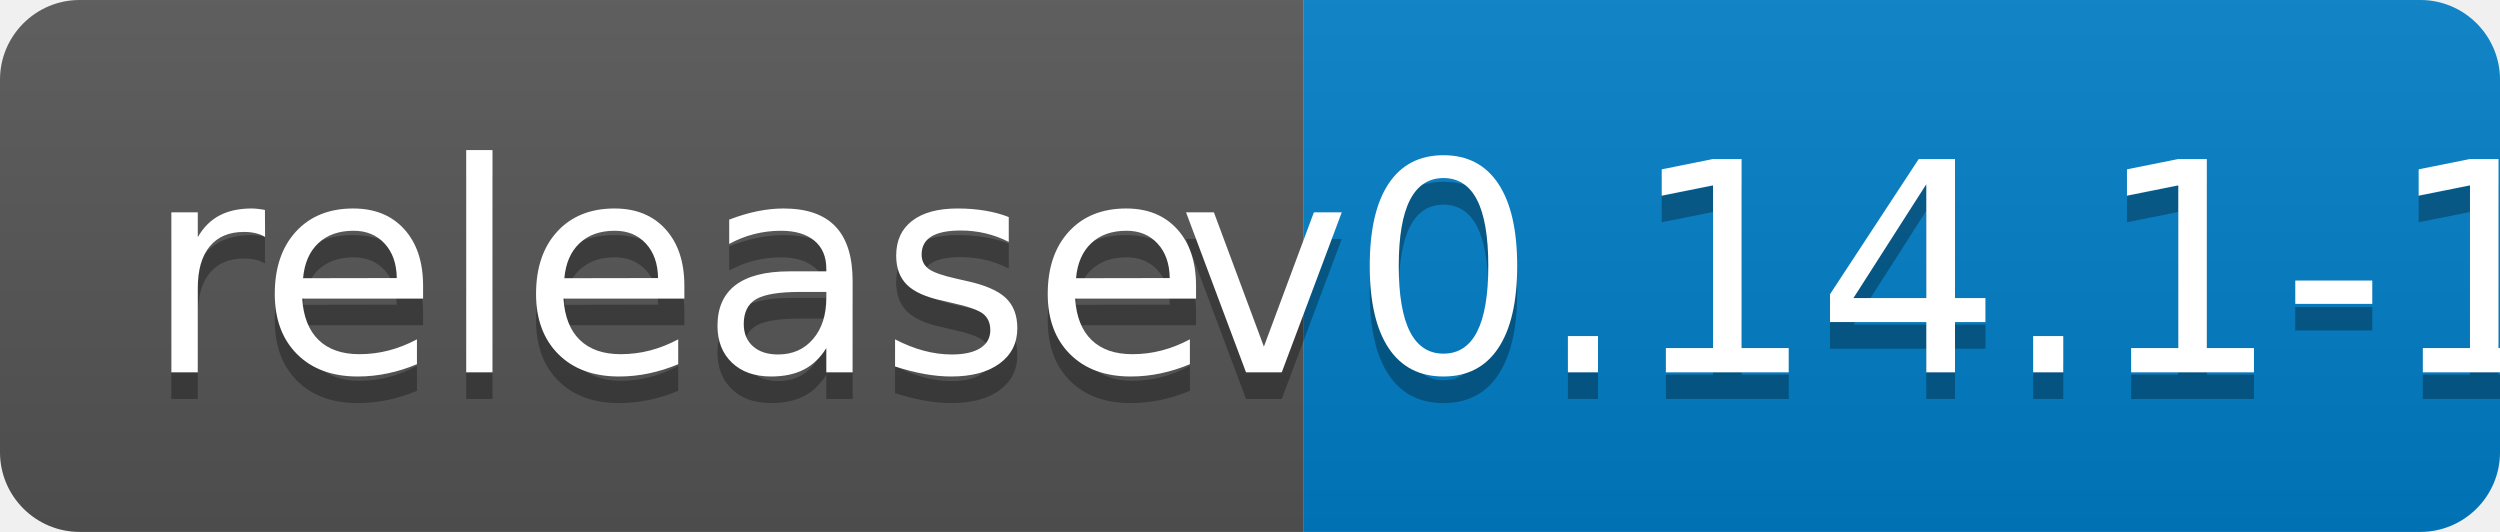
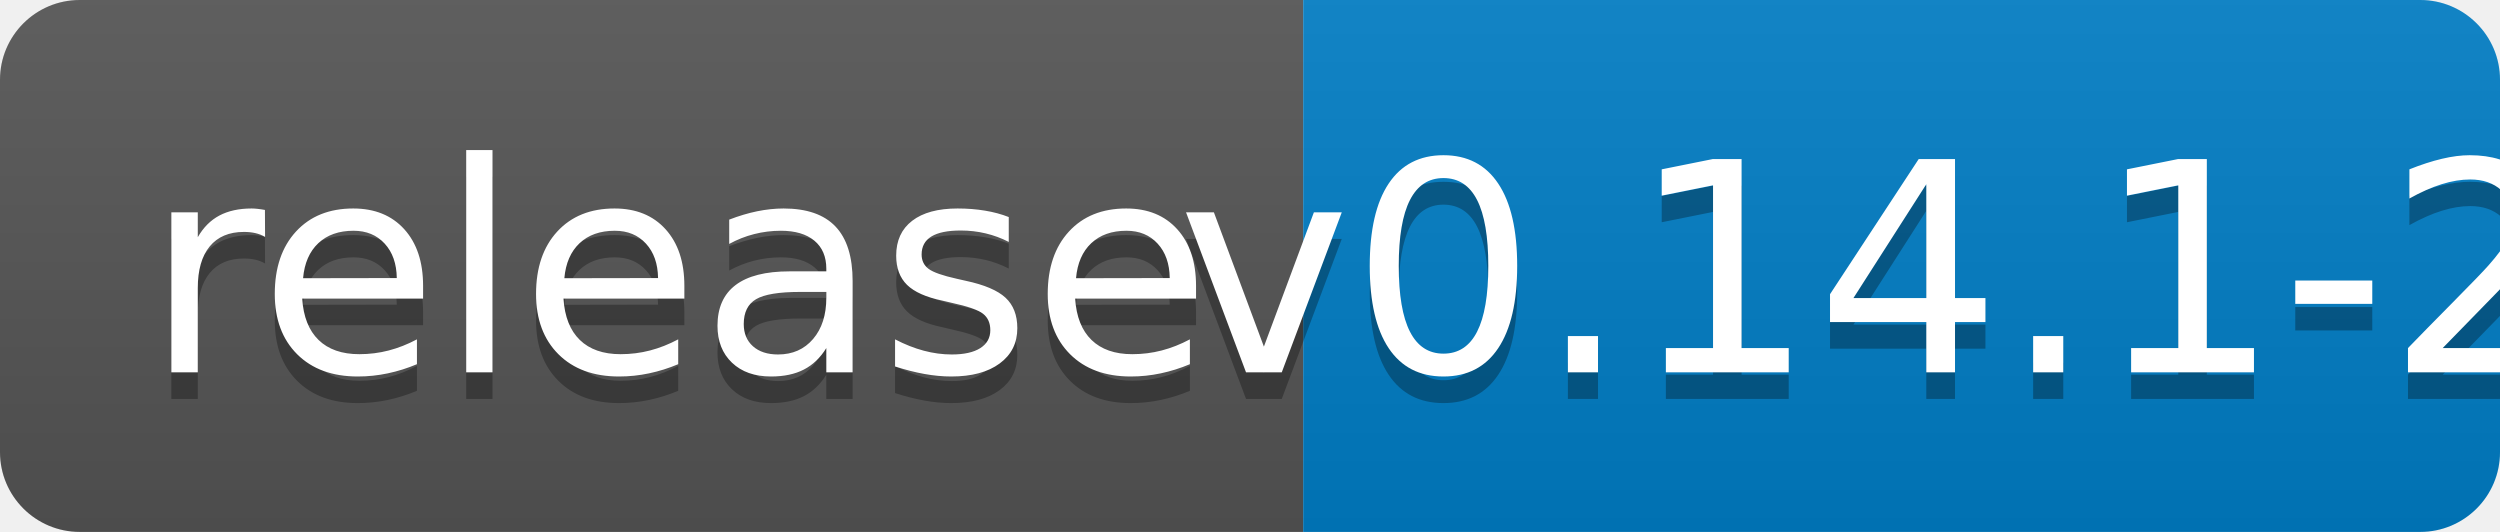
<svg xmlns="http://www.w3.org/2000/svg" width="94" height="20">
  <linearGradient id="b" x2="0" y2="100%">
    <stop offset="0" stop-color="#bbb" stop-opacity=".1" />
    <stop offset="1" stop-opacity=".1" />
  </linearGradient>
  <clipPath id="a">
    <rect width="94" height="20" rx="3" fill="#fff" />
  </clipPath>
  <g clip-path="url(#a)">
    <path fill="#555" d="M0 0h49v20H0z" />
    <path fill="#007ec6" d="M49 0h45v20H49z" />
    <path fill="url(#b)" d="M0 0h94v20H0z" />
  </g>
  <g fill="#fff" text-anchor="middle" font-family="DejaVu Sans,Verdana,Geneva,sans-serif" font-size="110">
    <text x="255" y="150" fill="#010101" fill-opacity=".3" transform="scale(.1)" textLength="390">release</text>
    <text x="255" y="140" transform="scale(.1)" textLength="390">release</text>
-     <text x="705" y="150" fill="#010101" fill-opacity=".3" transform="scale(.1)" textLength="350">v0.14.1-1</text>
-     <text x="705" y="140" transform="scale(.1)" textLength="350">v0.14.1-1</text>
+     <text x="705" y="150" fill="#010101" fill-opacity=".3" transform="scale(.1)" textLength="350">v0.14.1-2</text>
+     <text x="705" y="140" transform="scale(.1)" textLength="350">v0.14.1-2</text>
  </g>
</svg>
